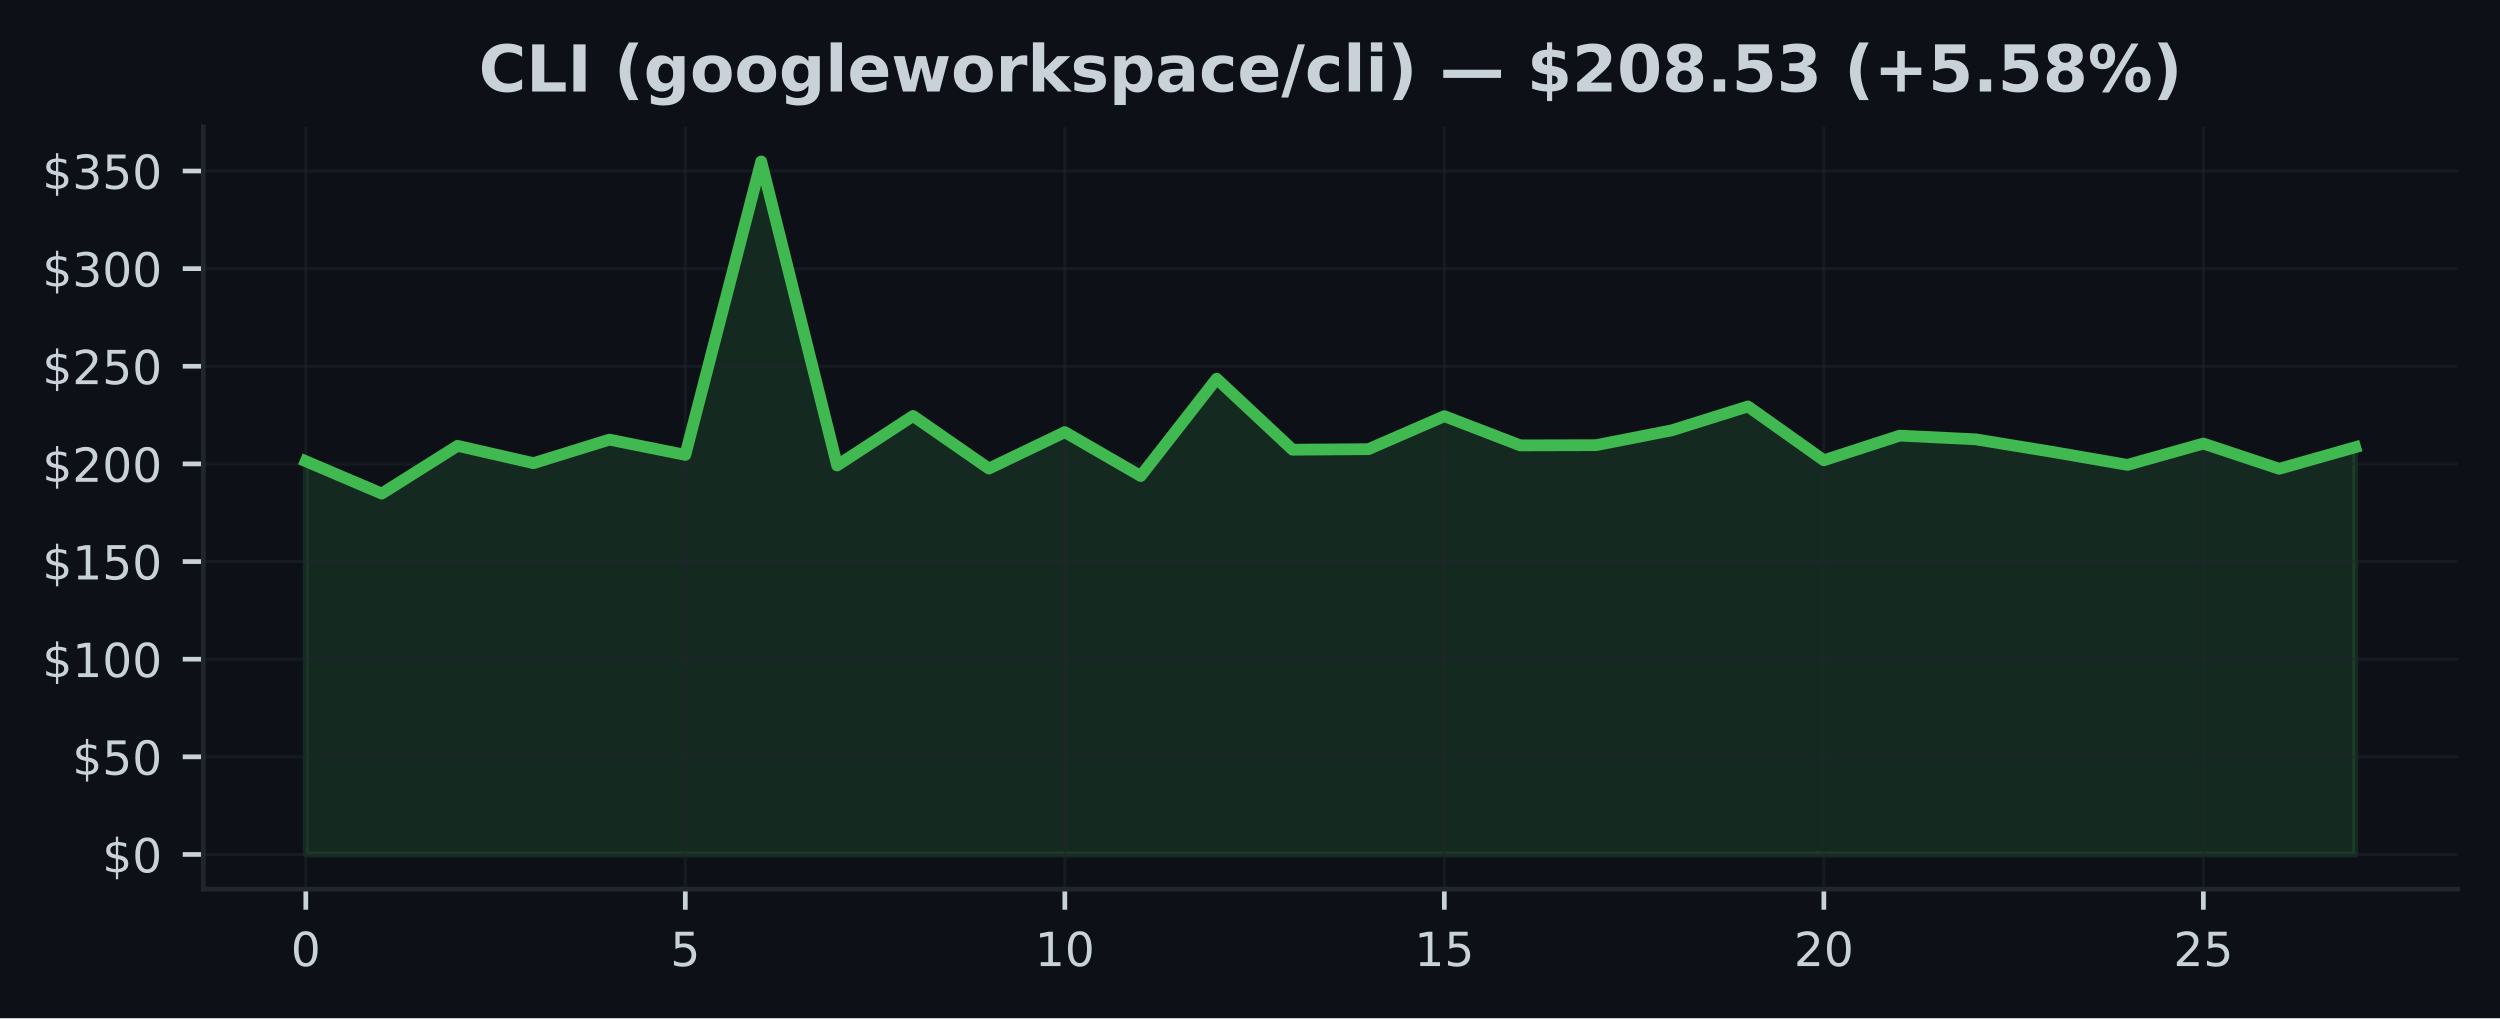
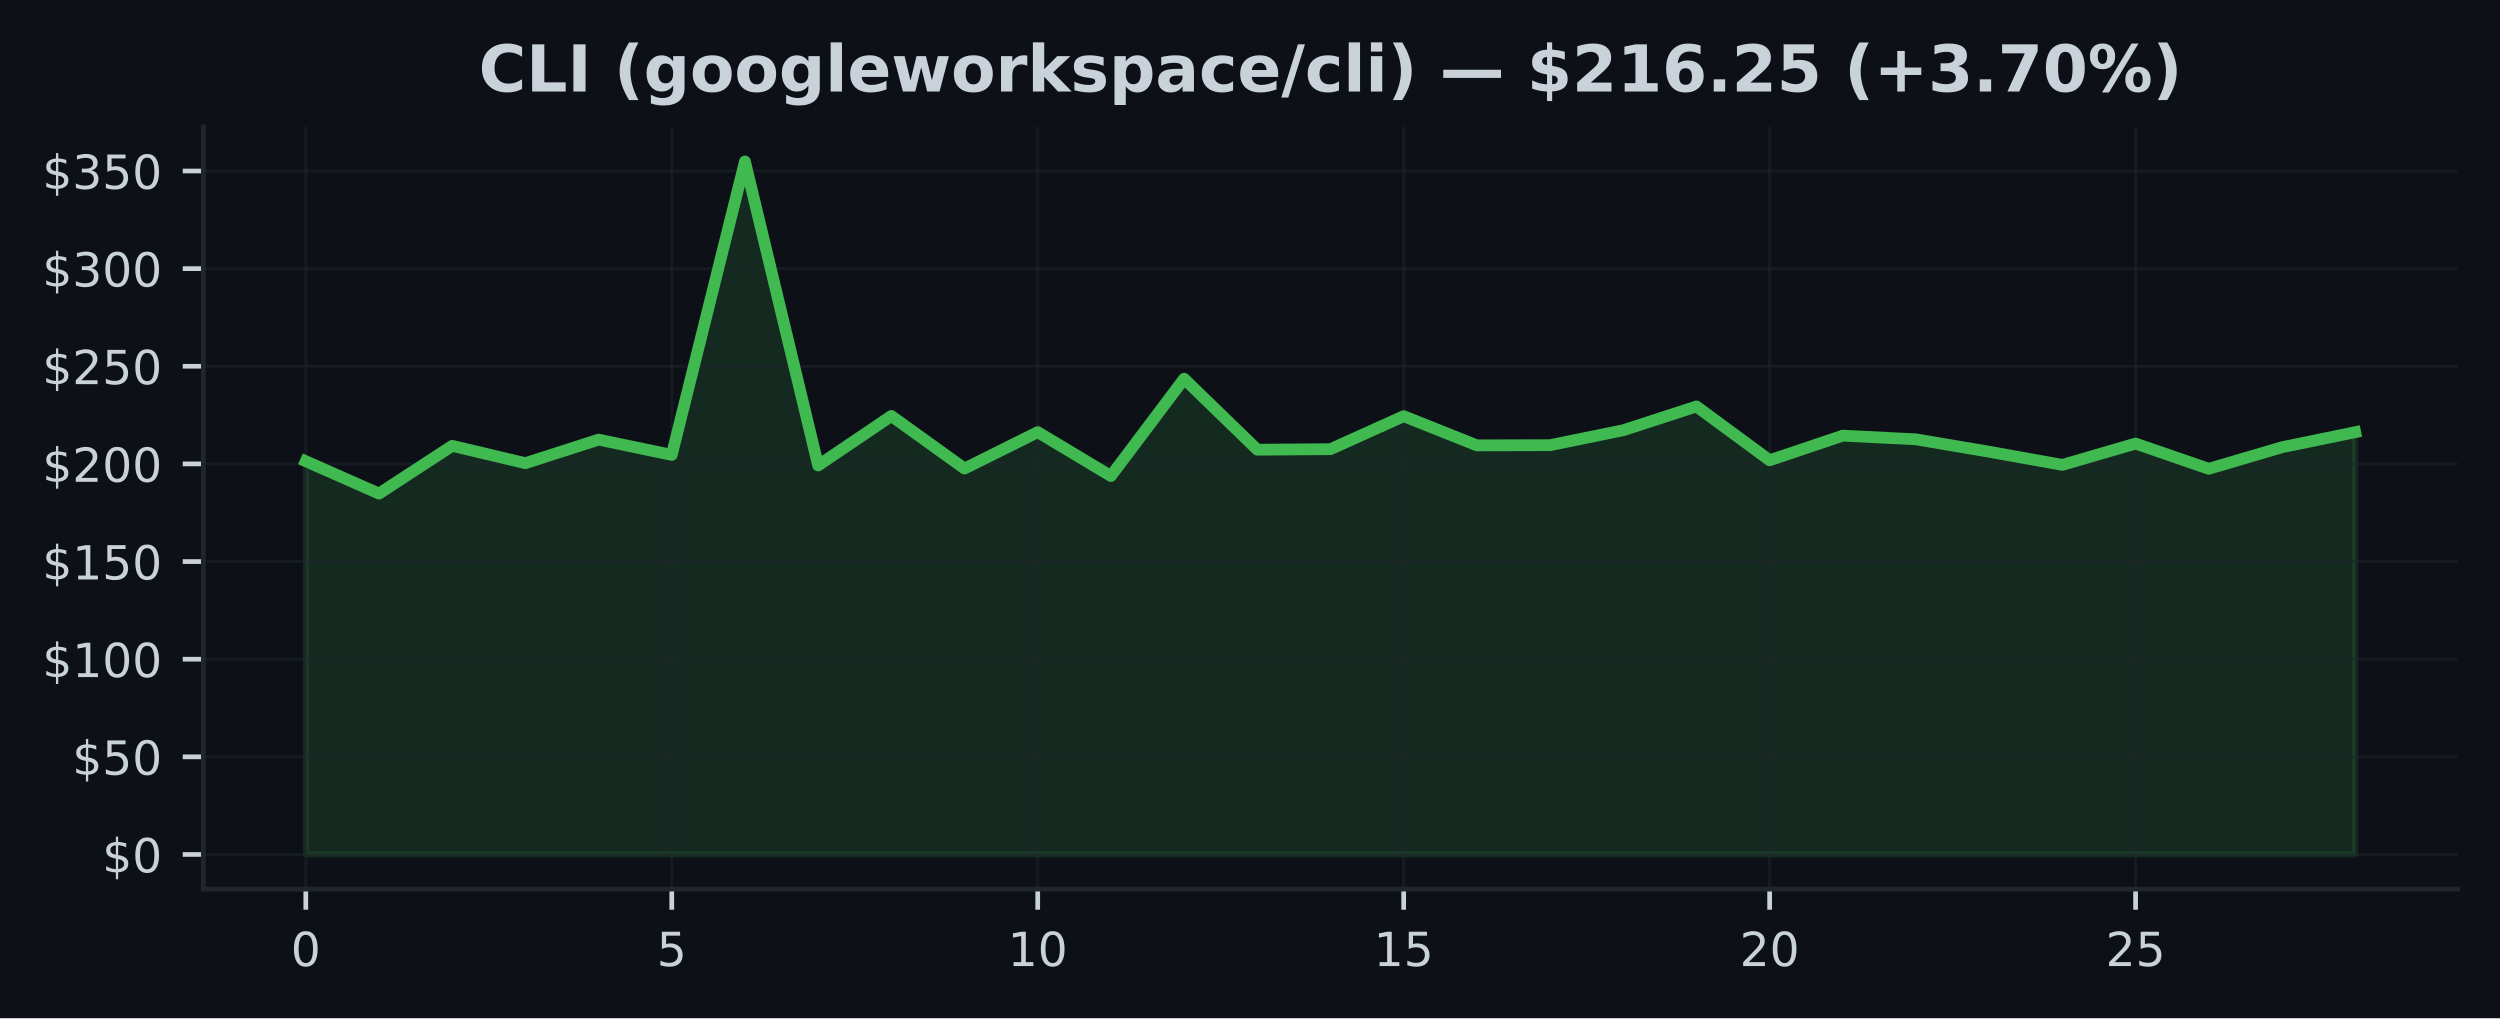
<svg xmlns="http://www.w3.org/2000/svg" xmlns:xlink="http://www.w3.org/1999/xlink" width="424.91pt" height="173.061pt" viewBox="0 0 424.91 173.061" version="1.1">
  <defs>
    <style type="text/css">*{stroke-linejoin: round; stroke-linecap: butt}</style>
  </defs>
  <g id="figure_1">
    <g id="patch_1">
      <path d="M 0 173.061  L 424.91 173.061  L 424.91 0  L 0 0  z " style="fill: #0d1117" />
    </g>
    <g id="axes_1">
      <g id="patch_2">
        <path d="M 34.56 151.118  L 417.71 151.118  L 417.71 21.558  L 34.56 21.558  z " style="fill: #0d1117" />
      </g>
      <g id="FillBetweenPolyCollection_1">
        <defs>
-           <path id="m05db3c01a0" d="M 51.976 -27.832  L 51.976 -94.67  L 64.877 -89.167  L 77.777 -97.285  L 90.678 -94.338  L 103.579 -98.337  L 116.479 -95.745  L 129.38 -145.613  L 142.281 -93.95  L 155.181 -102.363  L 168.082 -93.422  L 180.983 -99.615  L 193.883 -92.157  L 206.784 -108.689  L 219.685 -96.628  L 232.585 -96.718  L 245.486 -102.327  L 258.387 -97.362  L 271.287 -97.398  L 284.188 -99.934  L 297.089 -103.98  L 309.989 -94.829  L 322.89 -99.018  L 335.791 -98.39  L 348.691 -96.28  L 361.592 -94.046  L 374.493 -97.67  L 387.393 -93.382  L 400.294 -97.043  L 400.294 -27.832  L 400.294 -27.832  L 387.393 -27.832  L 374.493 -27.832  L 361.592 -27.832  L 348.691 -27.832  L 335.791 -27.832  L 322.89 -27.832  L 309.989 -27.832  L 297.089 -27.832  L 284.188 -27.832  L 271.287 -27.832  L 258.387 -27.832  L 245.486 -27.832  L 232.585 -27.832  L 219.685 -27.832  L 206.784 -27.832  L 193.883 -27.832  L 180.983 -27.832  L 168.082 -27.832  L 155.181 -27.832  L 142.281 -27.832  L 129.38 -27.832  L 116.479 -27.832  L 103.579 -27.832  L 90.678 -27.832  L 77.777 -27.832  L 64.877 -27.832  L 51.976 -27.832  z " style="stroke: #3fb950; stroke-opacity: 0.15" />
+           <path id="m4a458ac462" d="M 51.976 -27.832  L 51.976 -94.67  L 64.416 -89.167  L 76.856 -97.285  L 89.296 -94.338  L 101.736 -98.337  L 114.176 -95.745  L 126.616 -145.613  L 139.055 -93.95  L 151.495 -102.363  L 163.935 -93.422  L 176.375 -99.615  L 188.815 -92.157  L 201.255 -108.689  L 213.695 -96.628  L 226.135 -96.718  L 238.575 -102.327  L 251.015 -97.362  L 263.455 -97.398  L 275.895 -99.934  L 288.335 -103.98  L 300.775 -94.829  L 313.215 -99.018  L 325.654 -98.39  L 338.094 -96.28  L 350.534 -94.046  L 362.974 -97.67  L 375.414 -93.382  L 387.854 -97.043  L 400.294 -99.605  L 400.294 -27.832  L 400.294 -27.832  L 387.854 -27.832  L 375.414 -27.832  L 362.974 -27.832  L 350.534 -27.832  L 338.094 -27.832  L 325.654 -27.832  L 313.215 -27.832  L 300.775 -27.832  L 288.335 -27.832  L 275.895 -27.832  L 263.455 -27.832  L 251.015 -27.832  L 238.575 -27.832  L 226.135 -27.832  L 213.695 -27.832  L 201.255 -27.832  L 188.815 -27.832  L 176.375 -27.832  L 163.935 -27.832  L 151.495 -27.832  L 139.055 -27.832  L 126.616 -27.832  L 114.176 -27.832  L 101.736 -27.832  L 89.296 -27.832  L 76.856 -27.832  L 64.416 -27.832  L 51.976 -27.832  z " style="stroke: #3fb950; stroke-opacity: 0.15" />
        </defs>
-         <g clip-path="url(#pc9a413988b)">
-           <use xlink:href="#m05db3c01a0" x="0" y="173.061" style="fill: #3fb950; fill-opacity: 0.15; stroke: #3fb950; stroke-opacity: 0.15" />
+         <g clip-path="url(#p4d988fa1df)">
+           <use xlink:href="#m4a458ac462" x="0" y="173.061" style="fill: #3fb950; fill-opacity: 0.15; stroke: #3fb950; stroke-opacity: 0.15" />
        </g>
      </g>
      <g id="matplotlib.axis_1">
        <g id="xtick_1">
          <g id="line2d_1">
-             <path d="M 51.976 151.118  L 51.976 21.558  " clip-path="url(#pc9a413988b)" style="fill: none; stroke: #21262d; stroke-opacity: 0.5; stroke-width: 0.5; stroke-linecap: square" />
+             <path d="M 51.976 151.118  L 51.976 21.558  " clip-path="url(#p4d988fa1df)" style="fill: none; stroke: #21262d; stroke-opacity: 0.5; stroke-width: 0.5; stroke-linecap: square" />
          </g>
          <g id="line2d_2">
            <defs>
-               <path id="me20dfef9ea" d="M 0 0  L 0 3.5  " style="stroke: #c9d1d9; stroke-width: 0.8" />
+               <path id="ma06cfccbe9" d="M 0 0  L 0 3.5  " style="stroke: #c9d1d9; stroke-width: 0.8" />
            </defs>
            <g>
-               <use xlink:href="#me20dfef9ea" x="51.976" y="151.118" style="fill: #c9d1d9; stroke: #c9d1d9; stroke-width: 0.8" />
+               <use xlink:href="#ma06cfccbe9" x="51.976" y="151.118" style="fill: #c9d1d9; stroke: #c9d1d9; stroke-width: 0.8" />
            </g>
          </g>
          <g id="text_1">
            <g style="fill: #c9d1d9" transform="translate(49.43091 164.197) scale(0.08 -0.08)">
              <defs>
                <path id="DejaVuSans-30" d="M 2034 4250  Q 1547 4250 1301 3770  Q 1056 3291 1056 2328  Q 1056 1369 1301 889  Q 1547 409 2034 409  Q 2525 409 2770 889  Q 3016 1369 3016 2328  Q 3016 3291 2770 3770  Q 2525 4250 2034 4250  z M 2034 4750  Q 2819 4750 3233 4129  Q 3647 3509 3647 2328  Q 3647 1150 3233 529  Q 2819 -91 2034 -91  Q 1250 -91 836 529  Q 422 1150 422 2328  Q 422 3509 836 4129  Q 1250 4750 2034 4750  z " transform="scale(0.015625)" />
              </defs>
              <use xlink:href="#DejaVuSans-30" />
            </g>
          </g>
        </g>
        <g id="xtick_2">
          <g id="line2d_3">
-             <path d="M 116.479 151.118  L 116.479 21.558  " clip-path="url(#pc9a413988b)" style="fill: none; stroke: #21262d; stroke-opacity: 0.5; stroke-width: 0.5; stroke-linecap: square" />
+             <path d="M 114.176 151.118  L 114.176 21.558  " clip-path="url(#p4d988fa1df)" style="fill: none; stroke: #21262d; stroke-opacity: 0.5; stroke-width: 0.5; stroke-linecap: square" />
          </g>
          <g id="line2d_4">
            <g>
-               <use xlink:href="#me20dfef9ea" x="116.479" y="151.118" style="fill: #c9d1d9; stroke: #c9d1d9; stroke-width: 0.8" />
+               <use xlink:href="#ma06cfccbe9" x="114.176" y="151.118" style="fill: #c9d1d9; stroke: #c9d1d9; stroke-width: 0.8" />
            </g>
          </g>
          <g id="text_2">
-             <g style="fill: #c9d1d9" transform="translate(113.9343 164.197) scale(0.08 -0.08)">
+             <g style="fill: #c9d1d9" transform="translate(111.6306 164.197) scale(0.08 -0.08)">
              <defs>
                <path id="DejaVuSans-35" d="M 691 4666  L 3169 4666  L 3169 4134  L 1269 4134  L 1269 2991  Q 1406 3038 1543 3061  Q 1681 3084 1819 3084  Q 2600 3084 3056 2656  Q 3513 2228 3513 1497  Q 3513 744 3044 326  Q 2575 -91 1722 -91  Q 1428 -91 1123 -41  Q 819 9 494 109  L 494 744  Q 775 591 1075 516  Q 1375 441 1709 441  Q 2250 441 2565 725  Q 2881 1009 2881 1497  Q 2881 1984 2565 2268  Q 2250 2553 1709 2553  Q 1456 2553 1204 2497  Q 953 2441 691 2322  L 691 4666  z " transform="scale(0.015625)" />
              </defs>
              <use xlink:href="#DejaVuSans-35" />
            </g>
          </g>
        </g>
        <g id="xtick_3">
          <g id="line2d_5">
-             <path d="M 180.983 151.118  L 180.983 21.558  " clip-path="url(#pc9a413988b)" style="fill: none; stroke: #21262d; stroke-opacity: 0.5; stroke-width: 0.5; stroke-linecap: square" />
+             <path d="M 176.375 151.118  L 176.375 21.558  " clip-path="url(#p4d988fa1df)" style="fill: none; stroke: #21262d; stroke-opacity: 0.5; stroke-width: 0.5; stroke-linecap: square" />
          </g>
          <g id="line2d_6">
            <g>
-               <use xlink:href="#me20dfef9ea" x="180.983" y="151.118" style="fill: #c9d1d9; stroke: #c9d1d9; stroke-width: 0.8" />
+               <use xlink:href="#ma06cfccbe9" x="176.375" y="151.118" style="fill: #c9d1d9; stroke: #c9d1d9; stroke-width: 0.8" />
            </g>
          </g>
          <g id="text_3">
-             <g style="fill: #c9d1d9" transform="translate(175.8926 164.197) scale(0.08 -0.08)">
+             <g style="fill: #c9d1d9" transform="translate(171.2853 164.197) scale(0.08 -0.08)">
              <defs>
                <path id="DejaVuSans-31" d="M 794 531  L 1825 531  L 1825 4091  L 703 3866  L 703 4441  L 1819 4666  L 2450 4666  L 2450 531  L 3481 531  L 3481 0  L 794 0  L 794 531  z " transform="scale(0.015625)" />
              </defs>
              <use xlink:href="#DejaVuSans-31" />
              <use xlink:href="#DejaVuSans-30" transform="translate(63.62305 0)" />
            </g>
          </g>
        </g>
        <g id="xtick_4">
          <g id="line2d_7">
-             <path d="M 245.486 151.118  L 245.486 21.558  " clip-path="url(#pc9a413988b)" style="fill: none; stroke: #21262d; stroke-opacity: 0.5; stroke-width: 0.5; stroke-linecap: square" />
+             <path d="M 238.575 151.118  L 238.575 21.558  " clip-path="url(#p4d988fa1df)" style="fill: none; stroke: #21262d; stroke-opacity: 0.5; stroke-width: 0.5; stroke-linecap: square" />
          </g>
          <g id="line2d_8">
            <g>
-               <use xlink:href="#me20dfef9ea" x="245.486" y="151.118" style="fill: #c9d1d9; stroke: #c9d1d9; stroke-width: 0.8" />
+               <use xlink:href="#ma06cfccbe9" x="238.575" y="151.118" style="fill: #c9d1d9; stroke: #c9d1d9; stroke-width: 0.8" />
            </g>
          </g>
          <g id="text_4">
-             <g style="fill: #c9d1d9" transform="translate(240.396 164.197) scale(0.08 -0.08)">
+             <g style="fill: #c9d1d9" transform="translate(233.4849 164.197) scale(0.08 -0.08)">
              <use xlink:href="#DejaVuSans-31" />
              <use xlink:href="#DejaVuSans-35" transform="translate(63.62305 0)" />
            </g>
          </g>
        </g>
        <g id="xtick_5">
          <g id="line2d_9">
-             <path d="M 309.989 151.118  L 309.989 21.558  " clip-path="url(#pc9a413988b)" style="fill: none; stroke: #21262d; stroke-opacity: 0.5; stroke-width: 0.5; stroke-linecap: square" />
+             <path d="M 300.775 151.118  L 300.775 21.558  " clip-path="url(#p4d988fa1df)" style="fill: none; stroke: #21262d; stroke-opacity: 0.5; stroke-width: 0.5; stroke-linecap: square" />
          </g>
          <g id="line2d_10">
            <g>
-               <use xlink:href="#me20dfef9ea" x="309.989" y="151.118" style="fill: #c9d1d9; stroke: #c9d1d9; stroke-width: 0.8" />
+               <use xlink:href="#ma06cfccbe9" x="300.775" y="151.118" style="fill: #c9d1d9; stroke: #c9d1d9; stroke-width: 0.8" />
            </g>
          </g>
          <g id="text_5">
-             <g style="fill: #c9d1d9" transform="translate(304.8994 164.197) scale(0.08 -0.08)">
+             <g style="fill: #c9d1d9" transform="translate(295.6846 164.197) scale(0.08 -0.08)">
              <defs>
                <path id="DejaVuSans-32" d="M 1228 531  L 3431 531  L 3431 0  L 469 0  L 469 531  Q 828 903 1448 1529  Q 2069 2156 2228 2338  Q 2531 2678 2651 2914  Q 2772 3150 2772 3378  Q 2772 3750 2511 3984  Q 2250 4219 1831 4219  Q 1534 4219 1204 4116  Q 875 4013 500 3803  L 500 4441  Q 881 4594 1212 4672  Q 1544 4750 1819 4750  Q 2544 4750 2975 4387  Q 3406 4025 3406 3419  Q 3406 3131 3298 2873  Q 3191 2616 2906 2266  Q 2828 2175 2409 1742  Q 1991 1309 1228 531  z " transform="scale(0.015625)" />
              </defs>
              <use xlink:href="#DejaVuSans-32" />
              <use xlink:href="#DejaVuSans-30" transform="translate(63.62305 0)" />
            </g>
          </g>
        </g>
        <g id="xtick_6">
          <g id="line2d_11">
-             <path d="M 374.493 151.118  L 374.493 21.558  " clip-path="url(#pc9a413988b)" style="fill: none; stroke: #21262d; stroke-opacity: 0.5; stroke-width: 0.5; stroke-linecap: square" />
+             <path d="M 362.974 151.118  L 362.974 21.558  " clip-path="url(#p4d988fa1df)" style="fill: none; stroke: #21262d; stroke-opacity: 0.5; stroke-width: 0.5; stroke-linecap: square" />
          </g>
          <g id="line2d_12">
            <g>
-               <use xlink:href="#me20dfef9ea" x="374.493" y="151.118" style="fill: #c9d1d9; stroke: #c9d1d9; stroke-width: 0.8" />
+               <use xlink:href="#ma06cfccbe9" x="362.974" y="151.118" style="fill: #c9d1d9; stroke: #c9d1d9; stroke-width: 0.8" />
            </g>
          </g>
          <g id="text_6">
-             <g style="fill: #c9d1d9" transform="translate(369.4027 164.197) scale(0.08 -0.08)">
+             <g style="fill: #c9d1d9" transform="translate(357.8843 164.197) scale(0.08 -0.08)">
              <use xlink:href="#DejaVuSans-32" />
              <use xlink:href="#DejaVuSans-35" transform="translate(63.62305 0)" />
            </g>
          </g>
        </g>
      </g>
      <g id="matplotlib.axis_2">
        <g id="ytick_1">
          <g id="line2d_13">
-             <path d="M 34.56 145.229  L 417.71 145.229  " clip-path="url(#pc9a413988b)" style="fill: none; stroke: #21262d; stroke-opacity: 0.5; stroke-width: 0.5; stroke-linecap: square" />
+             <path d="M 34.56 145.229  L 417.71 145.229  " clip-path="url(#p4d988fa1df)" style="fill: none; stroke: #21262d; stroke-opacity: 0.5; stroke-width: 0.5; stroke-linecap: square" />
          </g>
          <g id="line2d_14">
            <defs>
-               <path id="m5d0e789def" d="M 0 0  L -3.5 0  " style="stroke: #c9d1d9; stroke-width: 0.8" />
+               <path id="ma2a833e0f2" d="M 0 0  L -3.5 0  " style="stroke: #c9d1d9; stroke-width: 0.8" />
            </defs>
            <g>
-               <use xlink:href="#m5d0e789def" x="34.56" y="145.229" style="fill: #c9d1d9; stroke: #c9d1d9; stroke-width: 0.8" />
+               <use xlink:href="#ma2a833e0f2" x="34.56" y="145.229" style="fill: #c9d1d9; stroke: #c9d1d9; stroke-width: 0.8" />
            </g>
          </g>
          <g id="text_7">
            <g style="fill: #c9d1d9" transform="translate(17.38 148.2686) scale(0.08 -0.08)">
              <defs>
                <path id="DejaVuSans-24" d="M 2163 -941  L 1850 -941  L 1847 0  Q 1519 6 1191 76  Q 863 147 531 288  L 531 850  Q 850 650 1176 548  Q 1503 447 1850 444  L 1850 1869  Q 1159 1981 845 2250  Q 531 2519 531 2988  Q 531 3497 872 3790  Q 1213 4084 1850 4128  L 1850 4863  L 2163 4863  L 2163 4138  Q 2453 4125 2725 4076  Q 2997 4028 3256 3944  L 3256 3397  Q 2997 3528 2723 3600  Q 2450 3672 2163 3684  L 2163 2350  Q 2872 2241 3206 1959  Q 3541 1678 3541 1191  Q 3541 663 3186 358  Q 2831 53 2163 6  L 2163 -941  z M 1850 2406  L 1850 3688  Q 1488 3647 1297 3481  Q 1106 3316 1106 3041  Q 1106 2772 1282 2622  Q 1459 2472 1850 2406  z M 2163 1806  L 2163 453  Q 2559 506 2761 678  Q 2963 850 2963 1131  Q 2963 1406 2770 1568  Q 2578 1731 2163 1806  z " transform="scale(0.015625)" />
              </defs>
              <use xlink:href="#DejaVuSans-24" />
              <use xlink:href="#DejaVuSans-30" transform="translate(63.62305 0)" />
            </g>
          </g>
        </g>
        <g id="ytick_2">
          <g id="line2d_15">
-             <path d="M 34.56 128.634  L 417.71 128.634  " clip-path="url(#pc9a413988b)" style="fill: none; stroke: #21262d; stroke-opacity: 0.5; stroke-width: 0.5; stroke-linecap: square" />
+             <path d="M 34.56 128.634  L 417.71 128.634  " clip-path="url(#p4d988fa1df)" style="fill: none; stroke: #21262d; stroke-opacity: 0.5; stroke-width: 0.5; stroke-linecap: square" />
          </g>
          <g id="line2d_16">
            <g>
-               <use xlink:href="#m5d0e789def" x="34.56" y="128.634" style="fill: #c9d1d9; stroke: #c9d1d9; stroke-width: 0.8" />
+               <use xlink:href="#ma2a833e0f2" x="34.56" y="128.634" style="fill: #c9d1d9; stroke: #c9d1d9; stroke-width: 0.8" />
            </g>
          </g>
          <g id="text_8">
            <g style="fill: #c9d1d9" transform="translate(12.29 131.6735) scale(0.08 -0.08)">
              <use xlink:href="#DejaVuSans-24" />
              <use xlink:href="#DejaVuSans-35" transform="translate(63.62305 0)" />
              <use xlink:href="#DejaVuSans-30" transform="translate(127.2461 0)" />
            </g>
          </g>
        </g>
        <g id="ytick_3">
          <g id="line2d_17">
-             <path d="M 34.56 112.039  L 417.71 112.039  " clip-path="url(#pc9a413988b)" style="fill: none; stroke: #21262d; stroke-opacity: 0.5; stroke-width: 0.5; stroke-linecap: square" />
+             <path d="M 34.56 112.039  L 417.71 112.039  " clip-path="url(#p4d988fa1df)" style="fill: none; stroke: #21262d; stroke-opacity: 0.5; stroke-width: 0.5; stroke-linecap: square" />
          </g>
          <g id="line2d_18">
            <g>
-               <use xlink:href="#m5d0e789def" x="34.56" y="112.039" style="fill: #c9d1d9; stroke: #c9d1d9; stroke-width: 0.8" />
+               <use xlink:href="#ma2a833e0f2" x="34.56" y="112.039" style="fill: #c9d1d9; stroke: #c9d1d9; stroke-width: 0.8" />
            </g>
          </g>
          <g id="text_9">
            <g style="fill: #c9d1d9" transform="translate(7.2 115.0784) scale(0.08 -0.08)">
              <use xlink:href="#DejaVuSans-24" />
              <use xlink:href="#DejaVuSans-31" transform="translate(63.62305 0)" />
              <use xlink:href="#DejaVuSans-30" transform="translate(127.2461 0)" />
              <use xlink:href="#DejaVuSans-30" transform="translate(190.8691 0)" />
            </g>
          </g>
        </g>
        <g id="ytick_4">
          <g id="line2d_19">
-             <path d="M 34.56 95.444  L 417.71 95.444  " clip-path="url(#pc9a413988b)" style="fill: none; stroke: #21262d; stroke-opacity: 0.5; stroke-width: 0.5; stroke-linecap: square" />
+             <path d="M 34.56 95.444  L 417.71 95.444  " clip-path="url(#p4d988fa1df)" style="fill: none; stroke: #21262d; stroke-opacity: 0.5; stroke-width: 0.5; stroke-linecap: square" />
          </g>
          <g id="line2d_20">
            <g>
-               <use xlink:href="#m5d0e789def" x="34.56" y="95.444" style="fill: #c9d1d9; stroke: #c9d1d9; stroke-width: 0.8" />
+               <use xlink:href="#ma2a833e0f2" x="34.56" y="95.444" style="fill: #c9d1d9; stroke: #c9d1d9; stroke-width: 0.8" />
            </g>
          </g>
          <g id="text_10">
            <g style="fill: #c9d1d9" transform="translate(7.2 98.48337) scale(0.08 -0.08)">
              <use xlink:href="#DejaVuSans-24" />
              <use xlink:href="#DejaVuSans-31" transform="translate(63.62305 0)" />
              <use xlink:href="#DejaVuSans-35" transform="translate(127.2461 0)" />
              <use xlink:href="#DejaVuSans-30" transform="translate(190.8691 0)" />
            </g>
          </g>
        </g>
        <g id="ytick_5">
          <g id="line2d_21">
-             <path d="M 34.56 78.849  L 417.71 78.849  " clip-path="url(#pc9a413988b)" style="fill: none; stroke: #21262d; stroke-opacity: 0.5; stroke-width: 0.5; stroke-linecap: square" />
+             <path d="M 34.56 78.849  L 417.71 78.849  " clip-path="url(#p4d988fa1df)" style="fill: none; stroke: #21262d; stroke-opacity: 0.5; stroke-width: 0.5; stroke-linecap: square" />
          </g>
          <g id="line2d_22">
            <g>
-               <use xlink:href="#m5d0e789def" x="34.56" y="78.849" style="fill: #c9d1d9; stroke: #c9d1d9; stroke-width: 0.8" />
+               <use xlink:href="#ma2a833e0f2" x="34.56" y="78.849" style="fill: #c9d1d9; stroke: #c9d1d9; stroke-width: 0.8" />
            </g>
          </g>
          <g id="text_11">
            <g style="fill: #c9d1d9" transform="translate(7.2 81.8883) scale(0.08 -0.08)">
              <use xlink:href="#DejaVuSans-24" />
              <use xlink:href="#DejaVuSans-32" transform="translate(63.62305 0)" />
              <use xlink:href="#DejaVuSans-30" transform="translate(127.2461 0)" />
              <use xlink:href="#DejaVuSans-30" transform="translate(190.8691 0)" />
            </g>
          </g>
        </g>
        <g id="ytick_6">
          <g id="line2d_23">
-             <path d="M 34.56 62.254  L 417.71 62.254  " clip-path="url(#pc9a413988b)" style="fill: none; stroke: #21262d; stroke-opacity: 0.5; stroke-width: 0.5; stroke-linecap: square" />
+             <path d="M 34.56 62.254  L 417.71 62.254  " clip-path="url(#p4d988fa1df)" style="fill: none; stroke: #21262d; stroke-opacity: 0.5; stroke-width: 0.5; stroke-linecap: square" />
          </g>
          <g id="line2d_24">
            <g>
-               <use xlink:href="#m5d0e789def" x="34.56" y="62.254" style="fill: #c9d1d9; stroke: #c9d1d9; stroke-width: 0.8" />
+               <use xlink:href="#ma2a833e0f2" x="34.56" y="62.254" style="fill: #c9d1d9; stroke: #c9d1d9; stroke-width: 0.8" />
            </g>
          </g>
          <g id="text_12">
            <g style="fill: #c9d1d9" transform="translate(7.2 65.29324) scale(0.08 -0.08)">
              <use xlink:href="#DejaVuSans-24" />
              <use xlink:href="#DejaVuSans-32" transform="translate(63.62305 0)" />
              <use xlink:href="#DejaVuSans-35" transform="translate(127.2461 0)" />
              <use xlink:href="#DejaVuSans-30" transform="translate(190.8691 0)" />
            </g>
          </g>
        </g>
        <g id="ytick_7">
          <g id="line2d_25">
-             <path d="M 34.56 45.659  L 417.71 45.659  " clip-path="url(#pc9a413988b)" style="fill: none; stroke: #21262d; stroke-opacity: 0.5; stroke-width: 0.5; stroke-linecap: square" />
+             <path d="M 34.56 45.659  L 417.71 45.659  " clip-path="url(#p4d988fa1df)" style="fill: none; stroke: #21262d; stroke-opacity: 0.5; stroke-width: 0.5; stroke-linecap: square" />
          </g>
          <g id="line2d_26">
            <g>
-               <use xlink:href="#m5d0e789def" x="34.56" y="45.659" style="fill: #c9d1d9; stroke: #c9d1d9; stroke-width: 0.8" />
+               <use xlink:href="#ma2a833e0f2" x="34.56" y="45.659" style="fill: #c9d1d9; stroke: #c9d1d9; stroke-width: 0.8" />
            </g>
          </g>
          <g id="text_13">
            <g style="fill: #c9d1d9" transform="translate(7.2 48.69817) scale(0.08 -0.08)">
              <defs>
                <path id="DejaVuSans-33" d="M 2597 2516  Q 3050 2419 3304 2112  Q 3559 1806 3559 1356  Q 3559 666 3084 287  Q 2609 -91 1734 -91  Q 1441 -91 1130 -33  Q 819 25 488 141  L 488 750  Q 750 597 1062 519  Q 1375 441 1716 441  Q 2309 441 2620 675  Q 2931 909 2931 1356  Q 2931 1769 2642 2001  Q 2353 2234 1838 2234  L 1294 2234  L 1294 2753  L 1863 2753  Q 2328 2753 2575 2939  Q 2822 3125 2822 3475  Q 2822 3834 2567 4026  Q 2313 4219 1838 4219  Q 1578 4219 1281 4162  Q 984 4106 628 3988  L 628 4550  Q 988 4650 1302 4700  Q 1616 4750 1894 4750  Q 2613 4750 3031 4423  Q 3450 4097 3450 3541  Q 3450 3153 3228 2886  Q 3006 2619 2597 2516  z " transform="scale(0.015625)" />
              </defs>
              <use xlink:href="#DejaVuSans-24" />
              <use xlink:href="#DejaVuSans-33" transform="translate(63.62305 0)" />
              <use xlink:href="#DejaVuSans-30" transform="translate(127.2461 0)" />
              <use xlink:href="#DejaVuSans-30" transform="translate(190.8691 0)" />
            </g>
          </g>
        </g>
        <g id="ytick_8">
          <g id="line2d_27">
-             <path d="M 34.56 29.064  L 417.71 29.064  " clip-path="url(#pc9a413988b)" style="fill: none; stroke: #21262d; stroke-opacity: 0.5; stroke-width: 0.5; stroke-linecap: square" />
+             <path d="M 34.56 29.064  L 417.71 29.064  " clip-path="url(#p4d988fa1df)" style="fill: none; stroke: #21262d; stroke-opacity: 0.5; stroke-width: 0.5; stroke-linecap: square" />
          </g>
          <g id="line2d_28">
            <g>
-               <use xlink:href="#m5d0e789def" x="34.56" y="29.064" style="fill: #c9d1d9; stroke: #c9d1d9; stroke-width: 0.8" />
+               <use xlink:href="#ma2a833e0f2" x="34.56" y="29.064" style="fill: #c9d1d9; stroke: #c9d1d9; stroke-width: 0.8" />
            </g>
          </g>
          <g id="text_14">
            <g style="fill: #c9d1d9" transform="translate(7.2 32.10311) scale(0.08 -0.08)">
              <use xlink:href="#DejaVuSans-24" />
              <use xlink:href="#DejaVuSans-33" transform="translate(63.62305 0)" />
              <use xlink:href="#DejaVuSans-35" transform="translate(127.2461 0)" />
              <use xlink:href="#DejaVuSans-30" transform="translate(190.8691 0)" />
            </g>
          </g>
        </g>
      </g>
      <g id="line2d_29">
-         <path d="M 51.976 78.391  L 64.877 83.894  L 77.777 75.776  L 90.678 78.723  L 103.579 74.723  L 116.479 77.316  L 129.38 27.447  L 142.281 79.111  L 155.181 70.697  L 168.082 79.639  L 180.983 73.446  L 193.883 80.903  L 206.784 64.371  L 219.685 76.433  L 232.585 76.343  L 245.486 70.734  L 258.387 75.699  L 271.287 75.663  L 284.188 73.127  L 297.089 69.081  L 309.989 78.232  L 322.89 74.043  L 335.791 74.67  L 348.691 76.781  L 361.592 79.015  L 374.493 75.391  L 387.393 79.679  L 400.294 76.018  " clip-path="url(#pc9a413988b)" style="fill: none; stroke: #3fb950; stroke-width: 2; stroke-linecap: square" />
+         <path d="M 51.976 78.391  L 64.416 83.894  L 76.856 75.776  L 89.296 78.723  L 101.736 74.723  L 114.176 77.316  L 126.616 27.447  L 139.055 79.111  L 151.495 70.697  L 163.935 79.639  L 176.375 73.446  L 188.815 80.903  L 201.255 64.371  L 213.695 76.433  L 226.135 76.343  L 238.575 70.734  L 251.015 75.699  L 263.455 75.663  L 275.895 73.127  L 288.335 69.081  L 300.775 78.232  L 313.215 74.043  L 325.654 74.67  L 338.094 76.781  L 350.534 79.015  L 362.974 75.391  L 375.414 79.679  L 387.854 76.018  L 400.294 73.456  " clip-path="url(#p4d988fa1df)" style="fill: none; stroke: #3fb950; stroke-width: 2; stroke-linecap: square" />
      </g>
      <g id="patch_3">
        <path d="M 34.56 151.118  L 34.56 21.558  " style="fill: none; stroke: #21262d; stroke-width: 0.8; stroke-linejoin: miter; stroke-linecap: square" />
      </g>
      <g id="patch_4">
        <path d="M 34.56 151.118  L 417.71 151.118  " style="fill: none; stroke: #21262d; stroke-width: 0.8; stroke-linejoin: miter; stroke-linecap: square" />
      </g>
      <g id="text_15">
        <g style="fill: #c9d1d9" transform="translate(81.36469 15.55828) scale(0.11 -0.11)">
          <defs>
            <path id="DejaVuSans-Bold-43" d="M 4288 256  Q 3956 84 3597 -3  Q 3238 -91 2847 -91  Q 1681 -91 1000 561  Q 319 1213 319 2328  Q 319 3447 1000 4098  Q 1681 4750 2847 4750  Q 3238 4750 3597 4662  Q 3956 4575 4288 4403  L 4288 3438  Q 3953 3666 3628 3772  Q 3303 3878 2944 3878  Q 2300 3878 1931 3465  Q 1563 3053 1563 2328  Q 1563 1606 1931 1193  Q 2300 781 2944 781  Q 3303 781 3628 887  Q 3953 994 4288 1222  L 4288 256  z " transform="scale(0.015625)" />
            <path id="DejaVuSans-Bold-4c" d="M 588 4666  L 1791 4666  L 1791 909  L 3903 909  L 3903 0  L 588 0  L 588 4666  z " transform="scale(0.015625)" />
            <path id="DejaVuSans-Bold-49" d="M 588 4666  L 1791 4666  L 1791 0  L 588 0  L 588 4666  z " transform="scale(0.015625)" />
            <path id="DejaVuSans-Bold-20" transform="scale(0.015625)" />
            <path id="DejaVuSans-Bold-28" d="M 2413 -844  L 1484 -844  Q 1006 -72 778 623  Q 550 1319 550 2003  Q 550 2688 779 3389  Q 1009 4091 1484 4856  L 2413 4856  Q 2013 4116 1813 3408  Q 1613 2700 1613 2009  Q 1613 1319 1811 609  Q 2009 -100 2413 -844  z " transform="scale(0.015625)" />
            <path id="DejaVuSans-Bold-67" d="M 2919 594  Q 2688 288 2409 144  Q 2131 0 1766 0  Q 1125 0 706 504  Q 288 1009 288 1791  Q 288 2575 706 3076  Q 1125 3578 1766 3578  Q 2131 3578 2409 3434  Q 2688 3291 2919 2981  L 2919 3500  L 4044 3500  L 4044 353  Q 4044 -491 3511 -936  Q 2978 -1381 1966 -1381  Q 1638 -1381 1331 -1331  Q 1025 -1281 716 -1178  L 716 -306  Q 1009 -475 1290 -558  Q 1572 -641 1856 -641  Q 2406 -641 2662 -400  Q 2919 -159 2919 353  L 2919 594  z M 2181 2772  Q 1834 2772 1640 2515  Q 1447 2259 1447 1791  Q 1447 1309 1634 1061  Q 1822 813 2181 813  Q 2531 813 2725 1069  Q 2919 1325 2919 1791  Q 2919 2259 2725 2515  Q 2531 2772 2181 2772  z " transform="scale(0.015625)" />
            <path id="DejaVuSans-Bold-6f" d="M 2203 2784  Q 1831 2784 1636 2517  Q 1441 2250 1441 1747  Q 1441 1244 1636 976  Q 1831 709 2203 709  Q 2569 709 2762 976  Q 2956 1244 2956 1747  Q 2956 2250 2762 2517  Q 2569 2784 2203 2784  z M 2203 3584  Q 3106 3584 3614 3096  Q 4122 2609 4122 1747  Q 4122 884 3614 396  Q 3106 -91 2203 -91  Q 1297 -91 786 396  Q 275 884 275 1747  Q 275 2609 786 3096  Q 1297 3584 2203 3584  z " transform="scale(0.015625)" />
            <path id="DejaVuSans-Bold-6c" d="M 538 4863  L 1656 4863  L 1656 0  L 538 0  L 538 4863  z " transform="scale(0.015625)" />
            <path id="DejaVuSans-Bold-65" d="M 4031 1759  L 4031 1441  L 1416 1441  Q 1456 1047 1700 850  Q 1944 653 2381 653  Q 2734 653 3104 758  Q 3475 863 3866 1075  L 3866 213  Q 3469 63 3072 -14  Q 2675 -91 2278 -91  Q 1328 -91 801 392  Q 275 875 275 1747  Q 275 2603 792 3093  Q 1309 3584 2216 3584  Q 3041 3584 3536 3087  Q 4031 2591 4031 1759  z M 2881 2131  Q 2881 2450 2695 2645  Q 2509 2841 2209 2841  Q 1884 2841 1681 2658  Q 1478 2475 1428 2131  L 2881 2131  z " transform="scale(0.015625)" />
            <path id="DejaVuSans-Bold-77" d="M 225 3500  L 1313 3500  L 1900 1088  L 2491 3500  L 3425 3500  L 4013 1113  L 4603 3500  L 5691 3500  L 4769 0  L 3547 0  L 2956 2406  L 2369 0  L 1147 0  L 225 3500  z " transform="scale(0.015625)" />
            <path id="DejaVuSans-Bold-72" d="M 3138 2547  Q 2991 2616 2845 2648  Q 2700 2681 2553 2681  Q 2122 2681 1889 2404  Q 1656 2128 1656 1613  L 1656 0  L 538 0  L 538 3500  L 1656 3500  L 1656 2925  Q 1872 3269 2151 3426  Q 2431 3584 2822 3584  Q 2878 3584 2943 3579  Q 3009 3575 3134 3559  L 3138 2547  z " transform="scale(0.015625)" />
            <path id="DejaVuSans-Bold-6b" d="M 538 4863  L 1656 4863  L 1656 2216  L 2944 3500  L 4244 3500  L 2534 1894  L 4378 0  L 3022 0  L 1656 1459  L 1656 0  L 538 0  L 538 4863  z " transform="scale(0.015625)" />
            <path id="DejaVuSans-Bold-73" d="M 3272 3391  L 3272 2541  Q 2913 2691 2578 2766  Q 2244 2841 1947 2841  Q 1628 2841 1473 2761  Q 1319 2681 1319 2516  Q 1319 2381 1436 2309  Q 1553 2238 1856 2203  L 2053 2175  Q 2913 2066 3209 1816  Q 3506 1566 3506 1031  Q 3506 472 3093 190  Q 2681 -91 1863 -91  Q 1516 -91 1145 -36  Q 775 19 384 128  L 384 978  Q 719 816 1070 734  Q 1422 653 1784 653  Q 2113 653 2278 743  Q 2444 834 2444 1013  Q 2444 1163 2330 1236  Q 2216 1309 1875 1350  L 1678 1375  Q 931 1469 631 1722  Q 331 1975 331 2491  Q 331 3047 712 3315  Q 1094 3584 1881 3584  Q 2191 3584 2531 3537  Q 2872 3491 3272 3391  z " transform="scale(0.015625)" />
            <path id="DejaVuSans-Bold-70" d="M 1656 506  L 1656 -1331  L 538 -1331  L 538 3500  L 1656 3500  L 1656 2988  Q 1888 3294 2169 3439  Q 2450 3584 2816 3584  Q 3463 3584 3878 3070  Q 4294 2556 4294 1747  Q 4294 938 3878 423  Q 3463 -91 2816 -91  Q 2450 -91 2169 54  Q 1888 200 1656 506  z M 2400 2772  Q 2041 2772 1848 2508  Q 1656 2244 1656 1747  Q 1656 1250 1848 986  Q 2041 722 2400 722  Q 2759 722 2948 984  Q 3138 1247 3138 1747  Q 3138 2247 2948 2509  Q 2759 2772 2400 2772  z " transform="scale(0.015625)" />
            <path id="DejaVuSans-Bold-61" d="M 2106 1575  Q 1756 1575 1579 1456  Q 1403 1338 1403 1106  Q 1403 894 1545 773  Q 1688 653 1941 653  Q 2256 653 2472 879  Q 2688 1106 2688 1447  L 2688 1575  L 2106 1575  z M 3816 1997  L 3816 0  L 2688 0  L 2688 519  Q 2463 200 2181 54  Q 1900 -91 1497 -91  Q 953 -91 614 226  Q 275 544 275 1050  Q 275 1666 698 1953  Q 1122 2241 2028 2241  L 2688 2241  L 2688 2328  Q 2688 2594 2478 2717  Q 2269 2841 1825 2841  Q 1466 2841 1156 2769  Q 847 2697 581 2553  L 581 3406  Q 941 3494 1303 3539  Q 1666 3584 2028 3584  Q 2975 3584 3395 3211  Q 3816 2838 3816 1997  z " transform="scale(0.015625)" />
            <path id="DejaVuSans-Bold-63" d="M 3366 3391  L 3366 2478  Q 3138 2634 2908 2709  Q 2678 2784 2431 2784  Q 1963 2784 1702 2511  Q 1441 2238 1441 1747  Q 1441 1256 1702 982  Q 1963 709 2431 709  Q 2694 709 2930 787  Q 3166 866 3366 1019  L 3366 103  Q 3103 6 2833 -42  Q 2563 -91 2291 -91  Q 1344 -91 809 395  Q 275 881 275 1747  Q 275 2613 809 3098  Q 1344 3584 2291 3584  Q 2566 3584 2833 3536  Q 3100 3488 3366 3391  z " transform="scale(0.015625)" />
            <path id="DejaVuSans-Bold-2f" d="M 1644 4666  L 2338 4666  L 691 -594  L 0 -594  L 1644 4666  z " transform="scale(0.015625)" />
            <path id="DejaVuSans-Bold-69" d="M 538 3500  L 1656 3500  L 1656 0  L 538 0  L 538 3500  z M 538 4863  L 1656 4863  L 1656 3950  L 538 3950  L 538 4863  z " transform="scale(0.015625)" />
            <path id="DejaVuSans-Bold-29" d="M 513 -844  Q 913 -100 1113 609  Q 1313 1319 1313 2009  Q 1313 2700 1113 3408  Q 913 4116 513 4856  L 1441 4856  Q 1916 4091 2145 3389  Q 2375 2688 2375 2003  Q 2375 1319 2147 623  Q 1919 -72 1441 -844  L 513 -844  z " transform="scale(0.015625)" />
            <path id="DejaVuSans-Bold-2014" d="M 344 2156  L 6056 2156  L 6056 1350  L 344 1350  L 344 2156  z " transform="scale(0.015625)" />
            <path id="DejaVuSans-Bold-24" d="M 2484 -941  L 1978 -941  L 1975 0  Q 1584 16 1218 87  Q 853 159 506 288  L 506 1106  Q 866 922 1233 823  Q 1600 725 1978 713  L 1978 1684  L 1875 1703  Q 1128 1834 814 2115  Q 500 2397 500 2925  Q 500 3484 883 3798  Q 1266 4113 1975 4141  L 1978 4863  L 2484 4863  L 2484 4153  Q 2797 4128 3109 4075  Q 3422 4022 3738 3938  L 3738 3144  Q 3425 3275 3112 3348  Q 2800 3422 2484 3438  L 2484 2541  L 2584 2522  Q 3378 2397 3698 2105  Q 4019 1813 4019 1241  Q 4019 666 3637 358  Q 3256 50 2484 6  L 2484 -941  z M 1978 2613  L 1978 3428  Q 1756 3416 1623 3308  Q 1491 3200 1491 3034  Q 1491 2850 1612 2745  Q 1734 2641 1978 2613  z M 2484 1594  L 2484 725  Q 2756 728 2892 831  Q 3028 934 3028 1141  Q 3028 1353 2903 1458  Q 2778 1563 2484 1594  z " transform="scale(0.015625)" />
            <path id="DejaVuSans-Bold-32" d="M 1844 884  L 3897 884  L 3897 0  L 506 0  L 506 884  L 2209 2388  Q 2438 2594 2547 2791  Q 2656 2988 2656 3200  Q 2656 3528 2436 3728  Q 2216 3928 1850 3928  Q 1569 3928 1234 3808  Q 900 3688 519 3450  L 519 4475  Q 925 4609 1322 4679  Q 1719 4750 2100 4750  Q 2938 4750 3402 4381  Q 3866 4013 3866 3353  Q 3866 2972 3669 2642  Q 3472 2313 2841 1759  L 1844 884  z " transform="scale(0.015625)" />
-             <path id="DejaVuSans-Bold-30" d="M 2944 2338  Q 2944 3213 2780 3570  Q 2616 3928 2228 3928  Q 1841 3928 1675 3570  Q 1509 3213 1509 2338  Q 1509 1453 1675 1090  Q 1841 728 2228 728  Q 2613 728 2778 1090  Q 2944 1453 2944 2338  z M 4147 2328  Q 4147 1169 3647 539  Q 3147 -91 2228 -91  Q 1306 -91 806 539  Q 306 1169 306 2328  Q 306 3491 806 4120  Q 1306 4750 2228 4750  Q 3147 4750 3647 4120  Q 4147 3491 4147 2328  z " transform="scale(0.015625)" />
-             <path id="DejaVuSans-Bold-38" d="M 2228 2088  Q 1891 2088 1709 1903  Q 1528 1719 1528 1375  Q 1528 1031 1709 848  Q 1891 666 2228 666  Q 2563 666 2741 848  Q 2919 1031 2919 1375  Q 2919 1722 2741 1905  Q 2563 2088 2228 2088  z M 1350 2484  Q 925 2613 709 2878  Q 494 3144 494 3541  Q 494 4131 934 4440  Q 1375 4750 2228 4750  Q 3075 4750 3515 4442  Q 3956 4134 3956 3541  Q 3956 3144 3739 2878  Q 3522 2613 3097 2484  Q 3572 2353 3814 2058  Q 4056 1763 4056 1313  Q 4056 619 3595 264  Q 3134 -91 2228 -91  Q 1319 -91 855 264  Q 391 619 391 1313  Q 391 1763 633 2058  Q 875 2353 1350 2484  z M 1631 3419  Q 1631 3141 1786 2991  Q 1941 2841 2228 2841  Q 2509 2841 2662 2991  Q 2816 3141 2816 3419  Q 2816 3697 2662 3845  Q 2509 3994 2228 3994  Q 1941 3994 1786 3844  Q 1631 3694 1631 3419  z " transform="scale(0.015625)" />
+             <path id="DejaVuSans-Bold-31" d="M 750 831  L 1813 831  L 1813 3847  L 722 3622  L 722 4441  L 1806 4666  L 2950 4666  L 2950 831  L 4013 831  L 4013 0  L 750 0  L 750 831  z " transform="scale(0.015625)" />
+             <path id="DejaVuSans-Bold-36" d="M 2316 2303  Q 2000 2303 1842 2098  Q 1684 1894 1684 1484  Q 1684 1075 1842 870  Q 2000 666 2316 666  Q 2634 666 2792 870  Q 2950 1075 2950 1484  Q 2950 1894 2792 2098  Q 2634 2303 2316 2303  z M 3803 4544  L 3803 3681  Q 3506 3822 3243 3889  Q 2981 3956 2731 3956  Q 2194 3956 1894 3657  Q 1594 3359 1544 2772  Q 1750 2925 1990 3001  Q 2231 3078 2516 3078  Q 3231 3078 3670 2659  Q 4109 2241 4109 1563  Q 4109 813 3618 361  Q 3128 -91 2303 -91  Q 1394 -91 895 523  Q 397 1138 397 2266  Q 397 3422 980 4083  Q 1563 4744 2578 4744  Q 2900 4744 3203 4694  Q 3506 4644 3803 4544  z " transform="scale(0.015625)" />
            <path id="DejaVuSans-Bold-2e" d="M 653 1209  L 1778 1209  L 1778 0  L 653 0  L 653 1209  z " transform="scale(0.015625)" />
            <path id="DejaVuSans-Bold-35" d="M 678 4666  L 3669 4666  L 3669 3781  L 1638 3781  L 1638 3059  Q 1775 3097 1914 3117  Q 2053 3138 2203 3138  Q 3056 3138 3531 2711  Q 4006 2284 4006 1522  Q 4006 766 3489 337  Q 2972 -91 2053 -91  Q 1656 -91 1267 -14  Q 878 63 494 219  L 494 1166  Q 875 947 1217 837  Q 1559 728 1863 728  Q 2300 728 2551 942  Q 2803 1156 2803 1522  Q 2803 1891 2551 2103  Q 2300 2316 1863 2316  Q 1603 2316 1309 2248  Q 1016 2181 678 2041  L 678 4666  z " transform="scale(0.015625)" />
+             <path id="DejaVuSans-Bold-2b" d="M 3053 4013  L 3053 2375  L 4684 2375  L 4684 1638  L 3053 1638  L 3053 0  L 2309 0  L 2309 1638  L 678 1638  L 678 2375  L 2309 2375  L 2309 4013  L 3053 4013  z " transform="scale(0.015625)" />
            <path id="DejaVuSans-Bold-33" d="M 2981 2516  Q 3453 2394 3698 2092  Q 3944 1791 3944 1325  Q 3944 631 3412 270  Q 2881 -91 1863 -91  Q 1503 -91 1142 -33  Q 781 25 428 141  L 428 1069  Q 766 900 1098 814  Q 1431 728 1753 728  Q 2231 728 2486 893  Q 2741 1059 2741 1369  Q 2741 1688 2480 1852  Q 2219 2016 1709 2016  L 1228 2016  L 1228 2791  L 1734 2791  Q 2188 2791 2409 2933  Q 2631 3075 2631 3366  Q 2631 3634 2415 3781  Q 2200 3928 1806 3928  Q 1516 3928 1219 3862  Q 922 3797 628 3669  L 628 4550  Q 984 4650 1334 4700  Q 1684 4750 2022 4750  Q 2931 4750 3382 4451  Q 3834 4153 3834 3553  Q 3834 3144 3618 2883  Q 3403 2622 2981 2516  z " transform="scale(0.015625)" />
-             <path id="DejaVuSans-Bold-2b" d="M 3053 4013  L 3053 2375  L 4684 2375  L 4684 1638  L 3053 1638  L 3053 0  L 2309 0  L 2309 1638  L 678 1638  L 678 2375  L 2309 2375  L 2309 4013  L 3053 4013  z " transform="scale(0.015625)" />
+             <path id="DejaVuSans-Bold-37" d="M 428 4666  L 3944 4666  L 3944 3988  L 2125 0  L 953 0  L 2675 3781  L 428 3781  L 428 4666  z " transform="scale(0.015625)" />
+             <path id="DejaVuSans-Bold-30" d="M 2944 2338  Q 2944 3213 2780 3570  Q 2616 3928 2228 3928  Q 1841 3928 1675 3570  Q 1509 3213 1509 2338  Q 1509 1453 1675 1090  Q 1841 728 2228 728  Q 2613 728 2778 1090  Q 2944 1453 2944 2338  z M 4147 2328  Q 4147 1169 3647 539  Q 3147 -91 2228 -91  Q 1306 -91 806 539  Q 306 1169 306 2328  Q 306 3491 806 4120  Q 1306 4750 2228 4750  Q 3147 4750 3647 4120  Q 4147 3491 4147 2328  z " transform="scale(0.015625)" />
            <path id="DejaVuSans-Bold-25" d="M 4959 1925  Q 4738 1925 4616 1733  Q 4494 1541 4494 1184  Q 4494 825 4614 633  Q 4734 441 4959 441  Q 5184 441 5303 633  Q 5422 825 5422 1184  Q 5422 1541 5301 1733  Q 5181 1925 4959 1925  z M 4959 2450  Q 5541 2450 5875 2112  Q 6209 1775 6209 1184  Q 6209 594 5875 251  Q 5541 -91 4959 -91  Q 4378 -91 4042 251  Q 3706 594 3706 1184  Q 3706 1772 4042 2111  Q 4378 2450 4959 2450  z M 2094 -91  L 1403 -91  L 4319 4750  L 5013 4750  L 2094 -91  z M 1453 4750  Q 2034 4750 2367 4411  Q 2700 4072 2700 3481  Q 2700 2891 2367 2550  Q 2034 2209 1453 2209  Q 872 2209 539 2550  Q 206 2891 206 3481  Q 206 4072 539 4411  Q 872 4750 1453 4750  z M 1453 4225  Q 1228 4225 1106 4031  Q 984 3838 984 3481  Q 984 3122 1106 2926  Q 1228 2731 1453 2731  Q 1678 2731 1798 2926  Q 1919 3122 1919 3481  Q 1919 3838 1797 4031  Q 1675 4225 1453 4225  z " transform="scale(0.015625)" />
          </defs>
          <use xlink:href="#DejaVuSans-Bold-43" />
          <use xlink:href="#DejaVuSans-Bold-4c" transform="translate(73.38867 0)" />
          <use xlink:href="#DejaVuSans-Bold-49" transform="translate(137.1094 0)" />
          <use xlink:href="#DejaVuSans-Bold-20" transform="translate(174.3164 0)" />
          <use xlink:href="#DejaVuSans-Bold-28" transform="translate(209.1309 0)" />
          <use xlink:href="#DejaVuSans-Bold-67" transform="translate(254.834 0)" />
          <use xlink:href="#DejaVuSans-Bold-6f" transform="translate(326.416 0)" />
          <use xlink:href="#DejaVuSans-Bold-6f" transform="translate(395.1172 0)" />
          <use xlink:href="#DejaVuSans-Bold-67" transform="translate(463.8184 0)" />
          <use xlink:href="#DejaVuSans-Bold-6c" transform="translate(535.4004 0)" />
          <use xlink:href="#DejaVuSans-Bold-65" transform="translate(569.6777 0)" />
          <use xlink:href="#DejaVuSans-Bold-77" transform="translate(637.5 0)" />
          <use xlink:href="#DejaVuSans-Bold-6f" transform="translate(729.8828 0)" />
          <use xlink:href="#DejaVuSans-Bold-72" transform="translate(798.584 0)" />
          <use xlink:href="#DejaVuSans-Bold-6b" transform="translate(847.9004 0)" />
          <use xlink:href="#DejaVuSans-Bold-73" transform="translate(914.4043 0)" />
          <use xlink:href="#DejaVuSans-Bold-70" transform="translate(973.9258 0)" />
          <use xlink:href="#DejaVuSans-Bold-61" transform="translate(1045.508 0)" />
          <use xlink:href="#DejaVuSans-Bold-63" transform="translate(1112.988 0)" />
          <use xlink:href="#DejaVuSans-Bold-65" transform="translate(1172.266 0)" />
          <use xlink:href="#DejaVuSans-Bold-2f" transform="translate(1240.088 0)" />
          <use xlink:href="#DejaVuSans-Bold-63" transform="translate(1276.611 0)" />
          <use xlink:href="#DejaVuSans-Bold-6c" transform="translate(1335.889 0)" />
          <use xlink:href="#DejaVuSans-Bold-69" transform="translate(1370.166 0)" />
          <use xlink:href="#DejaVuSans-Bold-29" transform="translate(1404.443 0)" />
          <use xlink:href="#DejaVuSans-Bold-20" transform="translate(1450.146 0)" />
          <use xlink:href="#DejaVuSans-Bold-2014" transform="translate(1484.961 0)" />
          <use xlink:href="#DejaVuSans-Bold-20" transform="translate(1584.961 0)" />
          <use xlink:href="#DejaVuSans-Bold-24" transform="translate(1619.775 0)" />
          <use xlink:href="#DejaVuSans-Bold-32" transform="translate(1689.355 0)" />
-           <use xlink:href="#DejaVuSans-Bold-30" transform="translate(1758.936 0)" />
-           <use xlink:href="#DejaVuSans-Bold-38" transform="translate(1828.516 0)" />
+           <use xlink:href="#DejaVuSans-Bold-31" transform="translate(1758.936 0)" />
+           <use xlink:href="#DejaVuSans-Bold-36" transform="translate(1828.516 0)" />
          <use xlink:href="#DejaVuSans-Bold-2e" transform="translate(1898.096 0)" />
-           <use xlink:href="#DejaVuSans-Bold-35" transform="translate(1936.084 0)" />
-           <use xlink:href="#DejaVuSans-Bold-33" transform="translate(2005.664 0)" />
+           <use xlink:href="#DejaVuSans-Bold-32" transform="translate(1936.084 0)" />
+           <use xlink:href="#DejaVuSans-Bold-35" transform="translate(2005.664 0)" />
          <use xlink:href="#DejaVuSans-Bold-20" transform="translate(2075.244 0)" />
          <use xlink:href="#DejaVuSans-Bold-28" transform="translate(2110.059 0)" />
          <use xlink:href="#DejaVuSans-Bold-2b" transform="translate(2155.762 0)" />
-           <use xlink:href="#DejaVuSans-Bold-35" transform="translate(2239.551 0)" />
+           <use xlink:href="#DejaVuSans-Bold-33" transform="translate(2239.551 0)" />
          <use xlink:href="#DejaVuSans-Bold-2e" transform="translate(2309.131 0)" />
-           <use xlink:href="#DejaVuSans-Bold-35" transform="translate(2347.119 0)" />
-           <use xlink:href="#DejaVuSans-Bold-38" transform="translate(2416.699 0)" />
+           <use xlink:href="#DejaVuSans-Bold-37" transform="translate(2347.119 0)" />
+           <use xlink:href="#DejaVuSans-Bold-30" transform="translate(2416.699 0)" />
          <use xlink:href="#DejaVuSans-Bold-25" transform="translate(2486.279 0)" />
          <use xlink:href="#DejaVuSans-Bold-29" transform="translate(2586.475 0)" />
        </g>
      </g>
    </g>
  </g>
  <defs>
-     <clipPath id="pc9a413988b">
+     <clipPath id="p4d988fa1df">
      <rect x="34.56" y="21.558" width="383.15" height="129.56" />
    </clipPath>
  </defs>
</svg>
